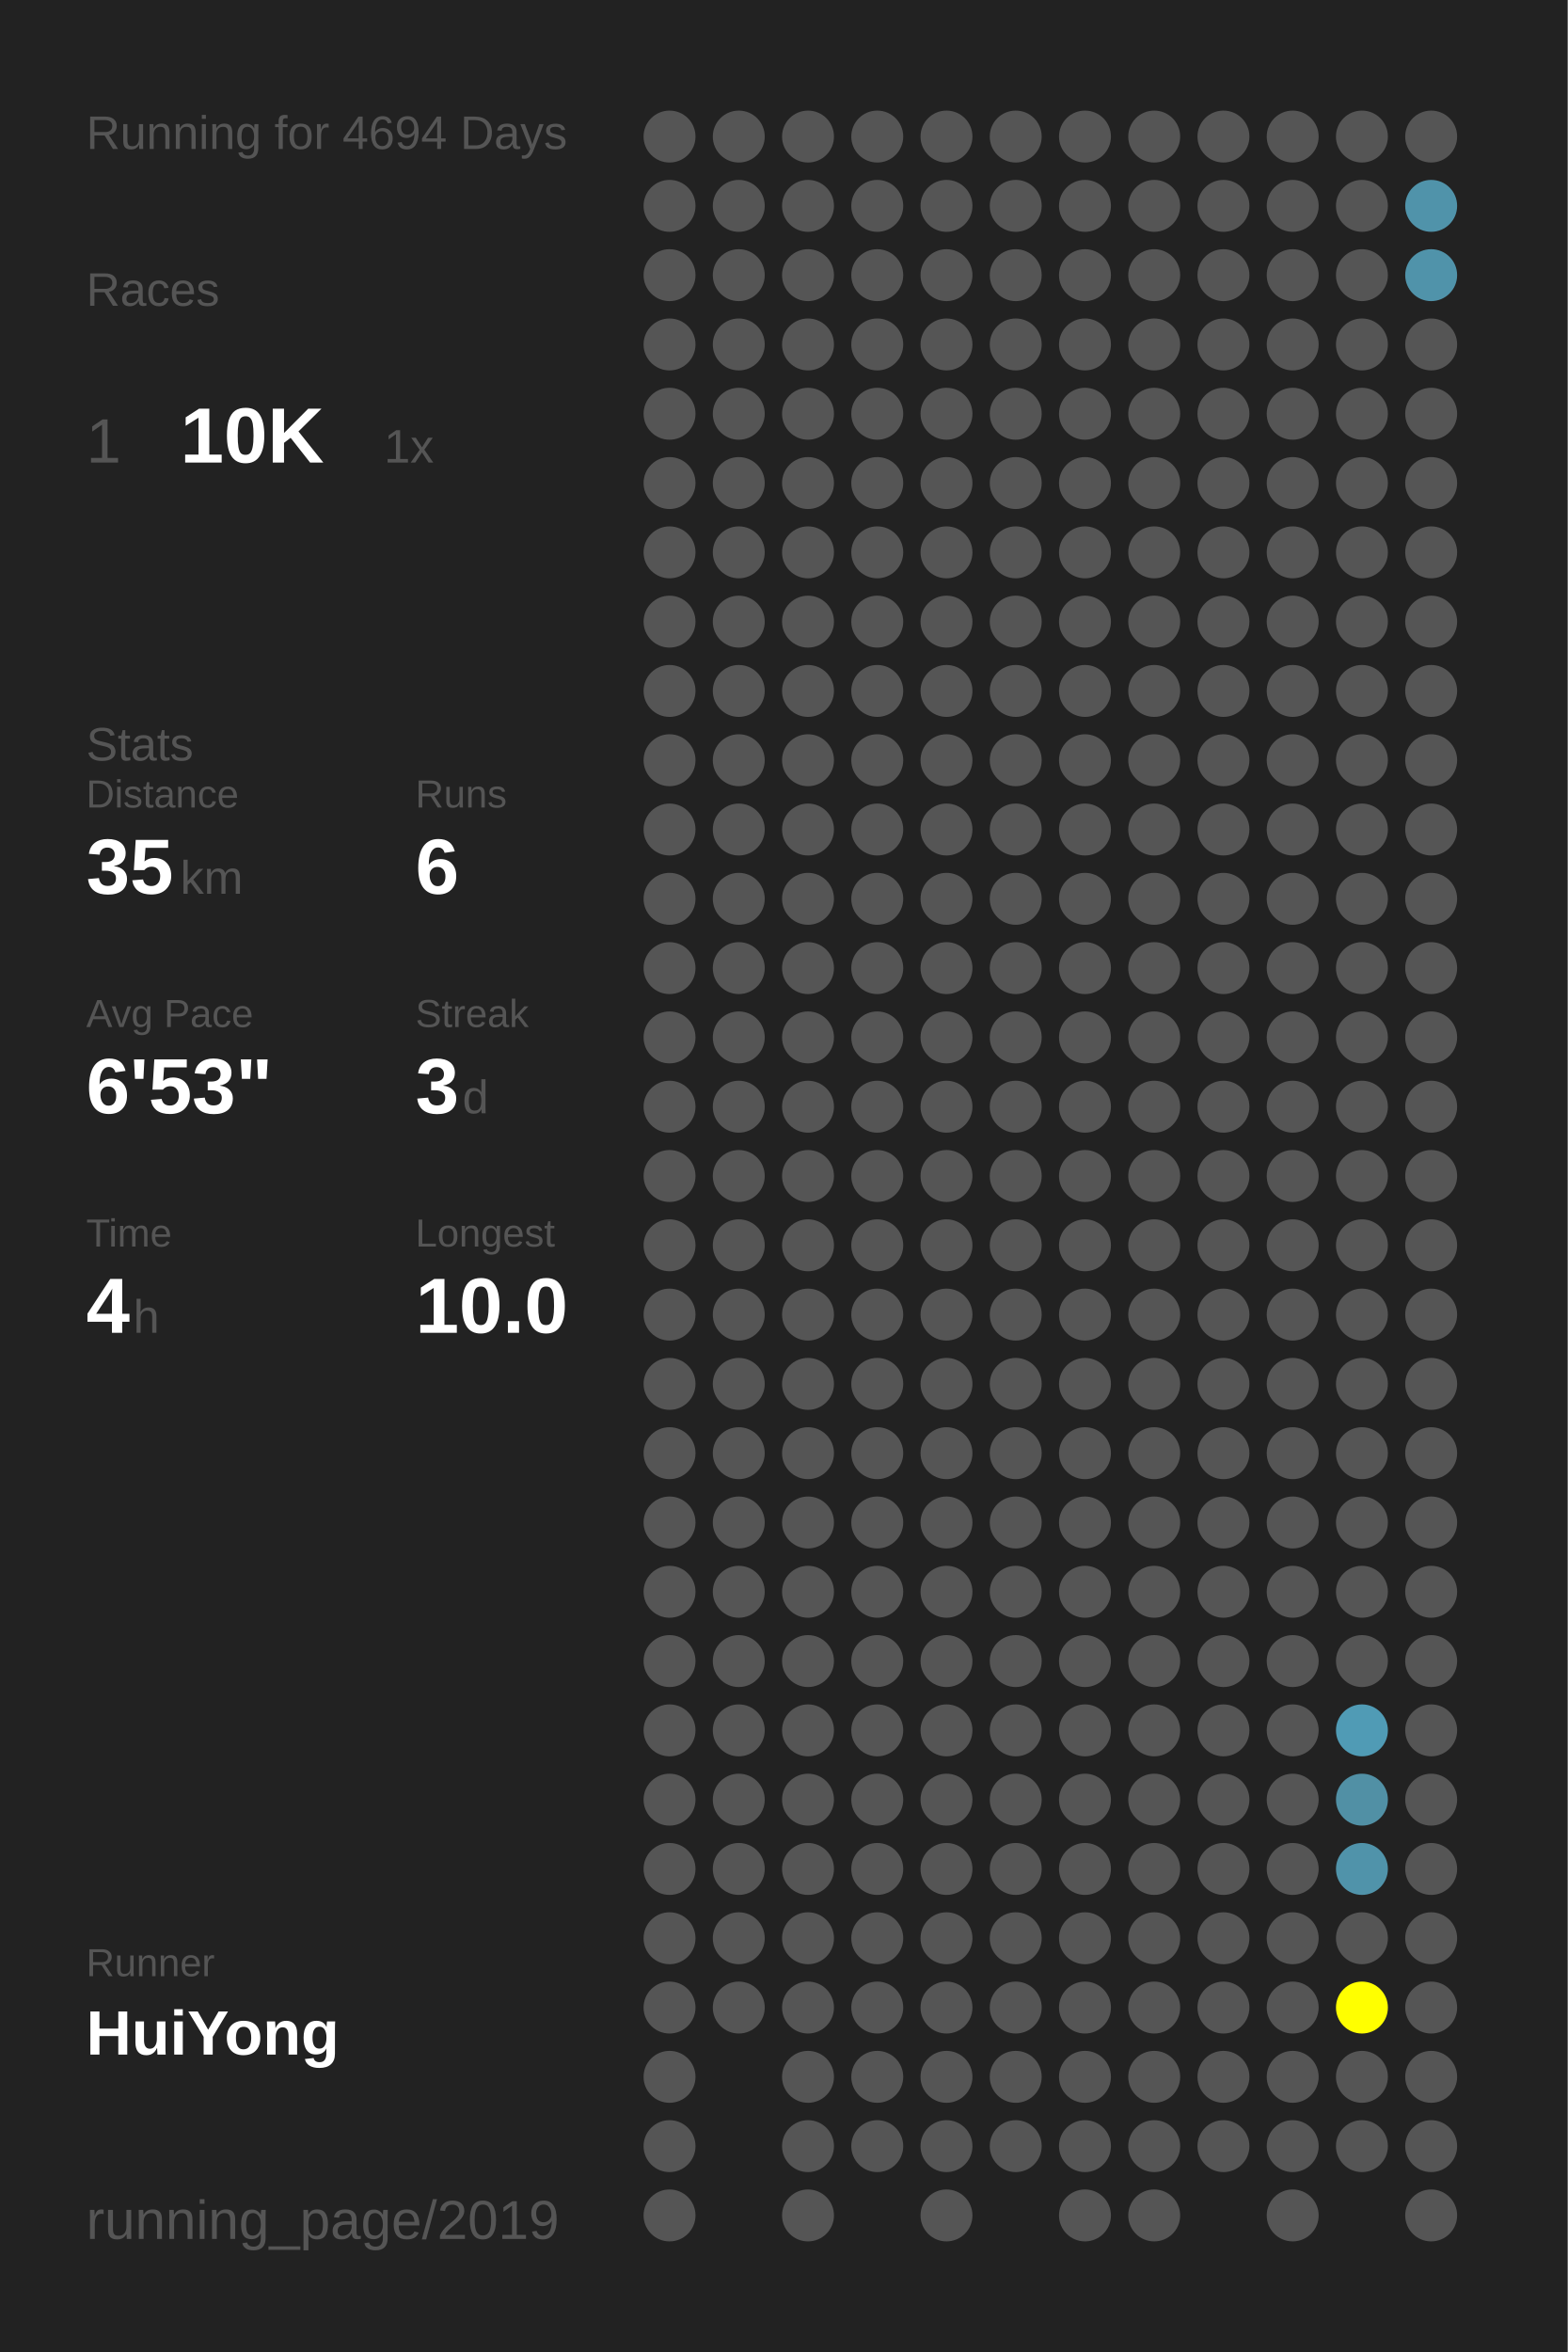
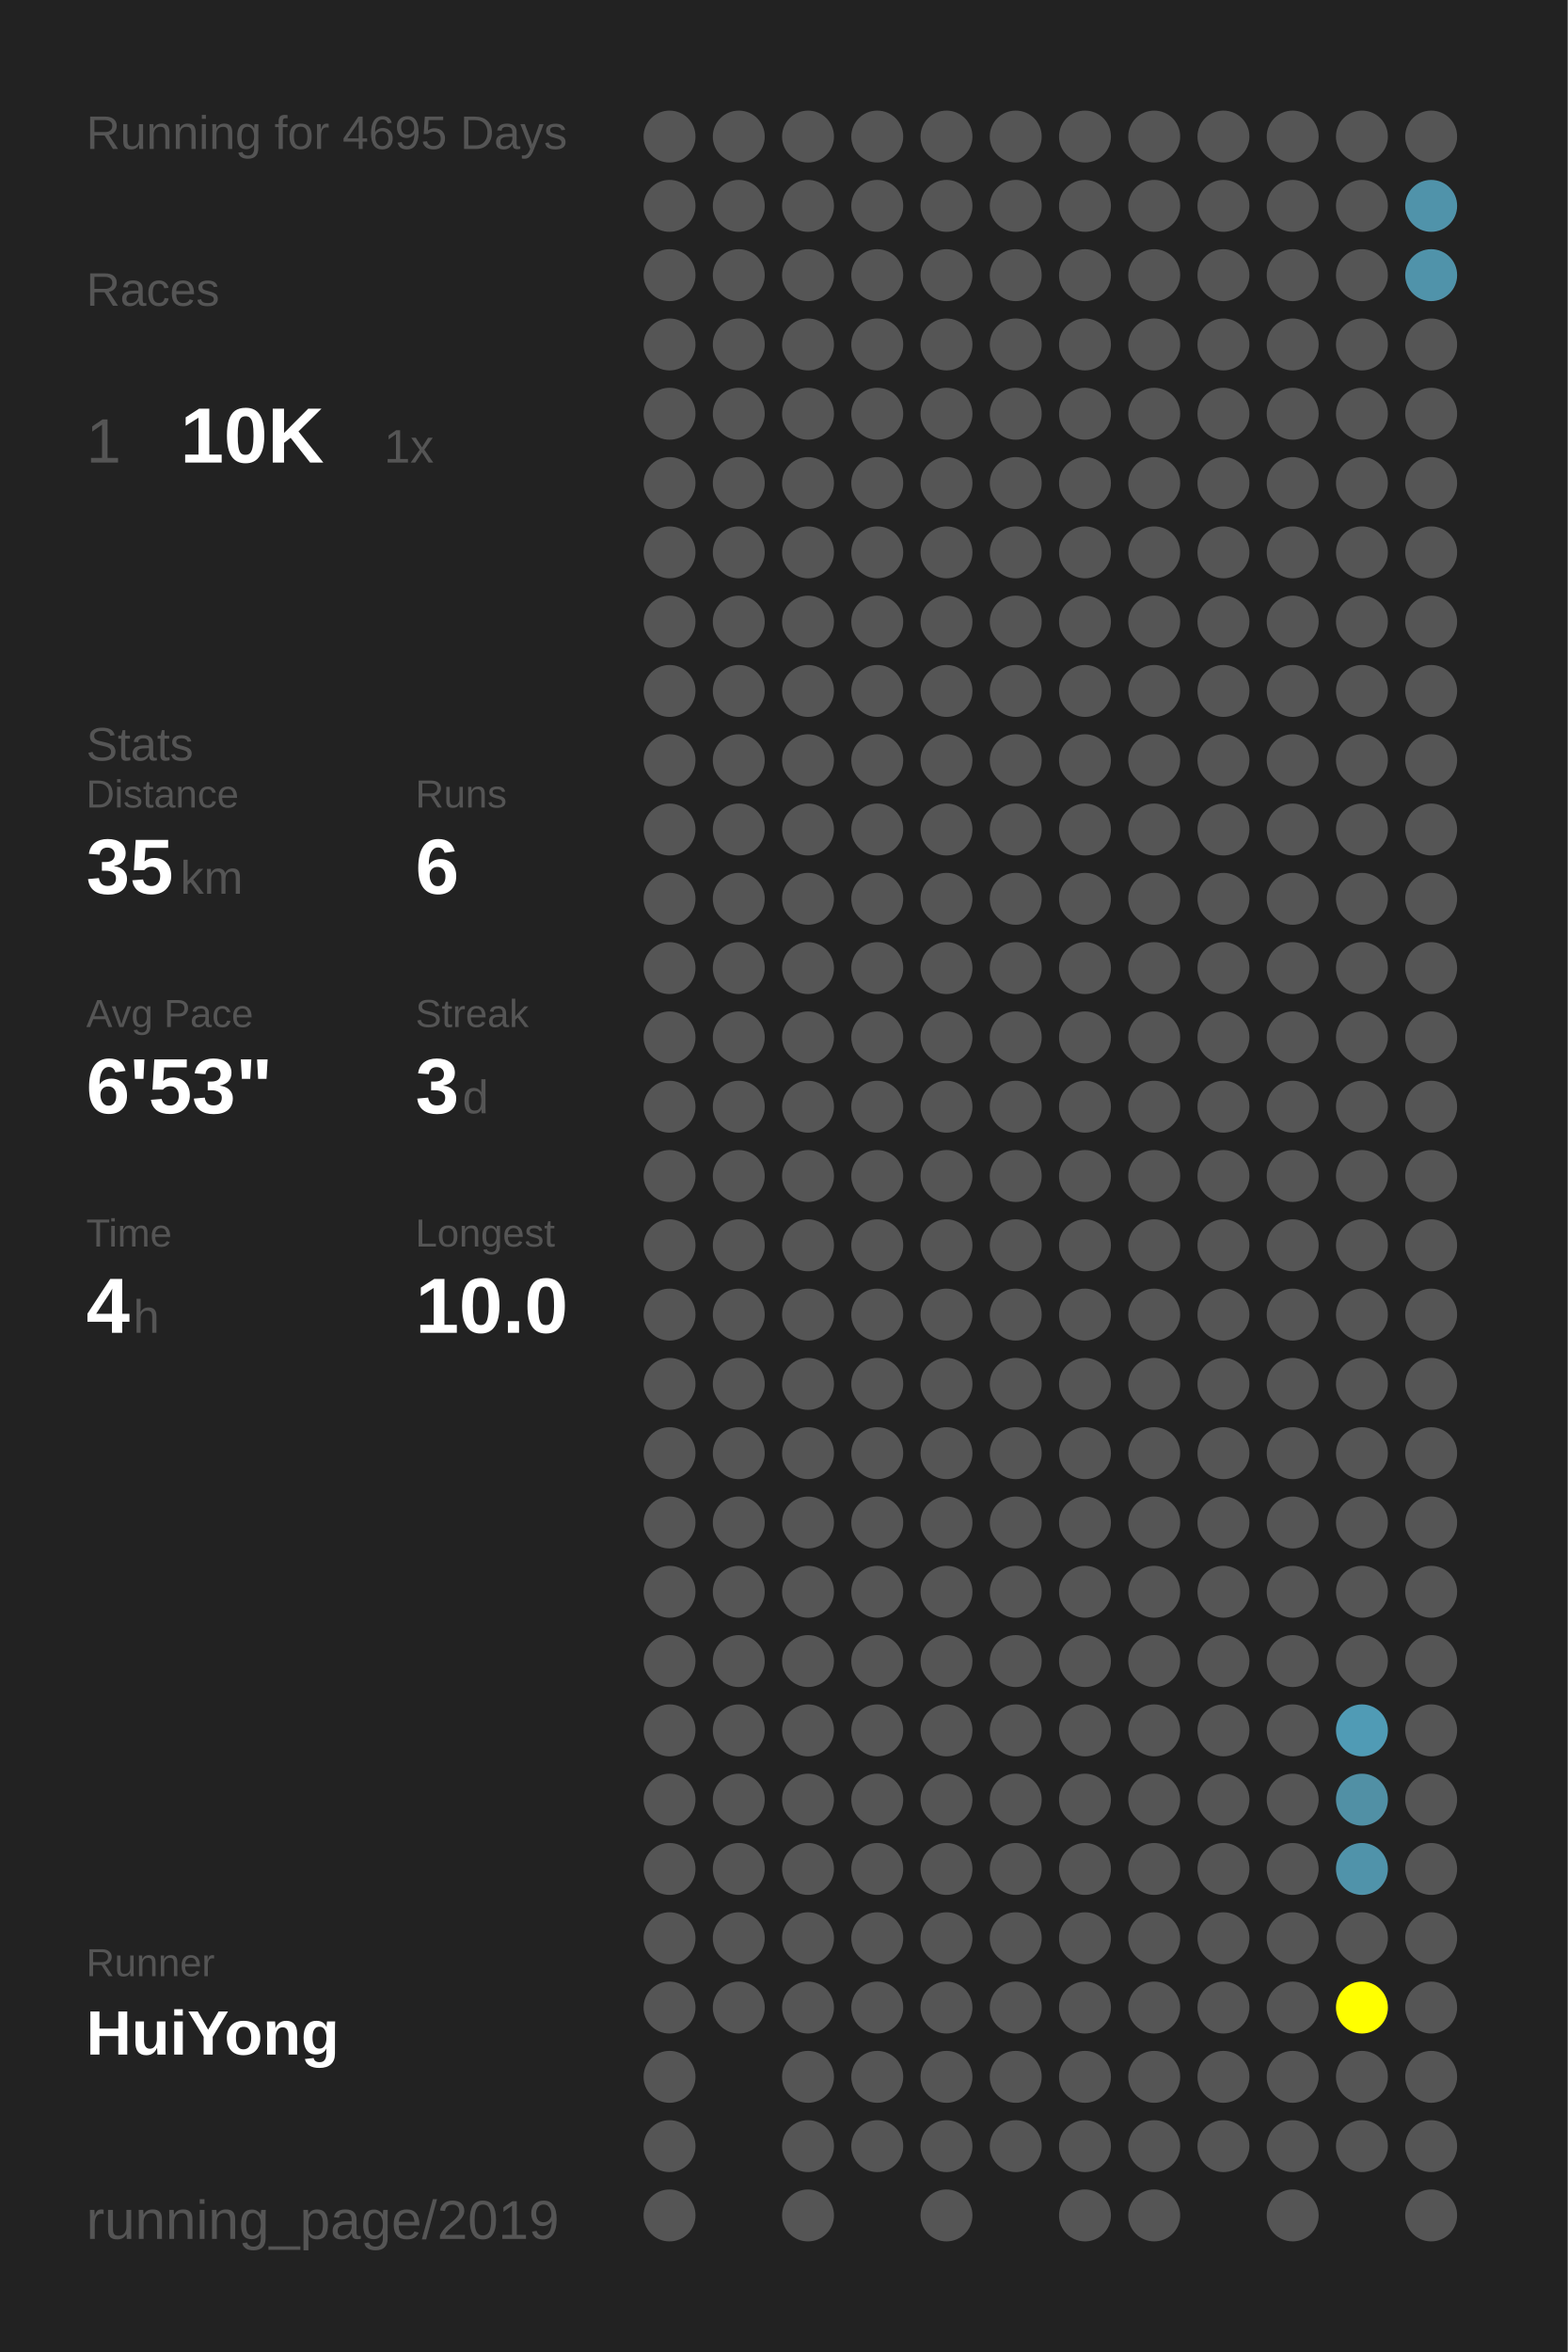
<svg xmlns="http://www.w3.org/2000/svg" baseProfile="full" height="300mm" version="1.1" viewBox="0,0,200,300" width="200mm">
  <defs />
  <rect fill="#222222" height="300" width="200" x="0" y="0" />
-   <text fill="#555555" style="font-size:6px; font-family:Arial;" x="11" y="19">Running for 4694 Days</text>
+   <text fill="#555555" style="font-size:6px; font-family:Arial;" x="11" y="19">Running for 4695 Days</text>
  <text fill="#555555" style="font-size:6px; font-family:Arial;" x="11" y="39">Races</text>
  <text fill="#555555" style="font-size:8px; font-family:Arial;" x="11" y="59">1</text>
  <text fill="#FFFFFF" style="font-size:10px; font-family:Arial; font-weight:bold;" x="23" y="59">10K</text>
  <text fill="#555555" style="font-size:6px; font-family:Arial;" x="49" y="59">1x</text>
  <text fill="#555555" style="font-size:6px; font-family:Arial;" x="11" y="97">Stats</text>
  <text fill="#555555" style="font-size:5px; font-family:Arial;" x="11" y="103">Distance</text>
  <text fill="#FFFFFF" style="font-size:10px; font-family:Arial; font-weight:bold;" x="11" y="114">35</text>
  <text fill="#555555" style="font-size:6px; font-family:Arial;" x="23" y="114">km</text>
  <text fill="#555555" style="font-size:5px; font-family:Arial;" x="53" y="103">Runs</text>
  <text fill="#FFFFFF" style="font-size:10px; font-family:Arial; font-weight:bold;" x="53" y="114">6</text>
  <text fill="#555555" style="font-size:5px; font-family:Arial;" x="11" y="131">Avg Pace</text>
  <text fill="#FFFFFF" style="font-size:10px; font-family:Arial; font-weight:bold;" x="11" y="142">6'53"</text>
  <text fill="#555555" style="font-size:5px; font-family:Arial;" x="53" y="131">Streak</text>
  <text fill="#FFFFFF" style="font-size:10px; font-family:Arial; font-weight:bold;" x="53" y="142">3</text>
  <text fill="#555555" style="font-size:6px; font-family:Arial;" x="59" y="142">d</text>
  <text fill="#555555" style="font-size:5px; font-family:Arial;" x="11" y="159">Time</text>
  <text fill="#FFFFFF" style="font-size:10px; font-family:Arial; font-weight:bold;" x="11" y="170">4</text>
  <text fill="#555555" style="font-size:6px; font-family:Arial;" x="17" y="170">h</text>
  <text fill="#555555" style="font-size:5px; font-family:Arial;" x="53" y="159">Longest</text>
  <text fill="#FFFFFF" style="font-size:10px; font-family:Arial; font-weight:bold;" x="53" y="170">10.0</text>
  <text fill="#555555" style="font-size:5px; font-family:Arial;" x="11" y="252.065">Runner</text>
  <text fill="#FFFFFF" style="font-size:8px; font-family:Arial; font-weight:bold;" x="11" y="262.065">HuiYong</text>
  <text fill="#555555" style="font-size:7px; font-family:Arial;" x="11" y="285.581">running_page/2019</text>
  <circle cx="85.417" cy="17.419" fill="#555555" r="3.312" />
  <circle cx="85.417" cy="26.258" fill="#555555" r="3.312" />
  <circle cx="85.417" cy="35.097" fill="#555555" r="3.312" />
  <circle cx="85.417" cy="43.935" fill="#555555" r="3.312" />
  <circle cx="85.417" cy="52.774" fill="#555555" r="3.312" />
  <circle cx="85.417" cy="61.613" fill="#555555" r="3.312" />
  <circle cx="85.417" cy="70.452" fill="#555555" r="3.312" />
  <circle cx="85.417" cy="79.29" fill="#555555" r="3.312" />
  <circle cx="85.417" cy="88.129" fill="#555555" r="3.312" />
  <circle cx="85.417" cy="96.968" fill="#555555" r="3.312" />
  <circle cx="85.417" cy="105.806" fill="#555555" r="3.312" />
  <circle cx="85.417" cy="114.645" fill="#555555" r="3.312" />
  <circle cx="85.417" cy="123.484" fill="#555555" r="3.312" />
  <circle cx="85.417" cy="132.323" fill="#555555" r="3.312" />
  <circle cx="85.417" cy="141.161" fill="#555555" r="3.312" />
  <circle cx="85.417" cy="150" fill="#555555" r="3.312" />
  <circle cx="85.417" cy="158.839" fill="#555555" r="3.312" />
  <circle cx="85.417" cy="167.677" fill="#555555" r="3.312" />
  <circle cx="85.417" cy="176.516" fill="#555555" r="3.312" />
  <circle cx="85.417" cy="185.355" fill="#555555" r="3.312" />
  <circle cx="85.417" cy="194.194" fill="#555555" r="3.312" />
  <circle cx="85.417" cy="203.032" fill="#555555" r="3.312" />
  <circle cx="85.417" cy="211.871" fill="#555555" r="3.312" />
  <circle cx="85.417" cy="220.71" fill="#555555" r="3.312" />
  <circle cx="85.417" cy="229.548" fill="#555555" r="3.312" />
  <circle cx="85.417" cy="238.387" fill="#555555" r="3.312" />
  <circle cx="85.417" cy="247.226" fill="#555555" r="3.312" />
  <circle cx="85.417" cy="256.065" fill="#555555" r="3.312" />
  <circle cx="85.417" cy="264.903" fill="#555555" r="3.312" />
  <circle cx="85.417" cy="273.742" fill="#555555" r="3.312" />
  <circle cx="85.417" cy="282.581" fill="#555555" r="3.312" />
  <circle cx="94.25" cy="17.419" fill="#555555" r="3.312" />
  <circle cx="94.25" cy="26.258" fill="#555555" r="3.312" />
  <circle cx="94.25" cy="35.097" fill="#555555" r="3.312" />
  <circle cx="94.25" cy="43.935" fill="#555555" r="3.312" />
  <circle cx="94.25" cy="52.774" fill="#555555" r="3.312" />
  <circle cx="94.25" cy="61.613" fill="#555555" r="3.312" />
  <circle cx="94.25" cy="70.452" fill="#555555" r="3.312" />
  <circle cx="94.25" cy="79.29" fill="#555555" r="3.312" />
  <circle cx="94.25" cy="88.129" fill="#555555" r="3.312" />
  <circle cx="94.25" cy="96.968" fill="#555555" r="3.312" />
  <circle cx="94.25" cy="105.806" fill="#555555" r="3.312" />
  <circle cx="94.25" cy="114.645" fill="#555555" r="3.312" />
  <circle cx="94.25" cy="123.484" fill="#555555" r="3.312" />
  <circle cx="94.25" cy="132.323" fill="#555555" r="3.312" />
  <circle cx="94.25" cy="141.161" fill="#555555" r="3.312" />
  <circle cx="94.25" cy="150" fill="#555555" r="3.312" />
  <circle cx="94.25" cy="158.839" fill="#555555" r="3.312" />
  <circle cx="94.25" cy="167.677" fill="#555555" r="3.312" />
  <circle cx="94.25" cy="176.516" fill="#555555" r="3.312" />
  <circle cx="94.25" cy="185.355" fill="#555555" r="3.312" />
  <circle cx="94.25" cy="194.194" fill="#555555" r="3.312" />
  <circle cx="94.25" cy="203.032" fill="#555555" r="3.312" />
  <circle cx="94.25" cy="211.871" fill="#555555" r="3.312" />
  <circle cx="94.25" cy="220.71" fill="#555555" r="3.312" />
  <circle cx="94.25" cy="229.548" fill="#555555" r="3.312" />
  <circle cx="94.25" cy="238.387" fill="#555555" r="3.312" />
  <circle cx="94.25" cy="247.226" fill="#555555" r="3.312" />
  <circle cx="94.25" cy="256.065" fill="#555555" r="3.312" />
  <circle cx="103.083" cy="17.419" fill="#555555" r="3.312" />
  <circle cx="103.083" cy="26.258" fill="#555555" r="3.312" />
  <circle cx="103.083" cy="35.097" fill="#555555" r="3.312" />
  <circle cx="103.083" cy="43.935" fill="#555555" r="3.312" />
  <circle cx="103.083" cy="52.774" fill="#555555" r="3.312" />
  <circle cx="103.083" cy="61.613" fill="#555555" r="3.312" />
  <circle cx="103.083" cy="70.452" fill="#555555" r="3.312" />
  <circle cx="103.083" cy="79.29" fill="#555555" r="3.312" />
  <circle cx="103.083" cy="88.129" fill="#555555" r="3.312" />
  <circle cx="103.083" cy="96.968" fill="#555555" r="3.312" />
  <circle cx="103.083" cy="105.806" fill="#555555" r="3.312" />
  <circle cx="103.083" cy="114.645" fill="#555555" r="3.312" />
  <circle cx="103.083" cy="123.484" fill="#555555" r="3.312" />
  <circle cx="103.083" cy="132.323" fill="#555555" r="3.312" />
  <circle cx="103.083" cy="141.161" fill="#555555" r="3.312" />
  <circle cx="103.083" cy="150" fill="#555555" r="3.312" />
  <circle cx="103.083" cy="158.839" fill="#555555" r="3.312" />
  <circle cx="103.083" cy="167.677" fill="#555555" r="3.312" />
  <circle cx="103.083" cy="176.516" fill="#555555" r="3.312" />
  <circle cx="103.083" cy="185.355" fill="#555555" r="3.312" />
  <circle cx="103.083" cy="194.194" fill="#555555" r="3.312" />
  <circle cx="103.083" cy="203.032" fill="#555555" r="3.312" />
  <circle cx="103.083" cy="211.871" fill="#555555" r="3.312" />
  <circle cx="103.083" cy="220.71" fill="#555555" r="3.312" />
  <circle cx="103.083" cy="229.548" fill="#555555" r="3.312" />
  <circle cx="103.083" cy="238.387" fill="#555555" r="3.312" />
  <circle cx="103.083" cy="247.226" fill="#555555" r="3.312" />
  <circle cx="103.083" cy="256.065" fill="#555555" r="3.312" />
  <circle cx="103.083" cy="264.903" fill="#555555" r="3.312" />
  <circle cx="103.083" cy="273.742" fill="#555555" r="3.312" />
  <circle cx="103.083" cy="282.581" fill="#555555" r="3.312" />
  <circle cx="111.917" cy="17.419" fill="#555555" r="3.312" />
  <circle cx="111.917" cy="26.258" fill="#555555" r="3.312" />
  <circle cx="111.917" cy="35.097" fill="#555555" r="3.312" />
  <circle cx="111.917" cy="43.935" fill="#555555" r="3.312" />
  <circle cx="111.917" cy="52.774" fill="#555555" r="3.312" />
  <circle cx="111.917" cy="61.613" fill="#555555" r="3.312" />
  <circle cx="111.917" cy="70.452" fill="#555555" r="3.312" />
  <circle cx="111.917" cy="79.29" fill="#555555" r="3.312" />
  <circle cx="111.917" cy="88.129" fill="#555555" r="3.312" />
  <circle cx="111.917" cy="96.968" fill="#555555" r="3.312" />
  <circle cx="111.917" cy="105.806" fill="#555555" r="3.312" />
  <circle cx="111.917" cy="114.645" fill="#555555" r="3.312" />
  <circle cx="111.917" cy="123.484" fill="#555555" r="3.312" />
  <circle cx="111.917" cy="132.323" fill="#555555" r="3.312" />
  <circle cx="111.917" cy="141.161" fill="#555555" r="3.312" />
  <circle cx="111.917" cy="150" fill="#555555" r="3.312" />
  <circle cx="111.917" cy="158.839" fill="#555555" r="3.312" />
  <circle cx="111.917" cy="167.677" fill="#555555" r="3.312" />
  <circle cx="111.917" cy="176.516" fill="#555555" r="3.312" />
  <circle cx="111.917" cy="185.355" fill="#555555" r="3.312" />
  <circle cx="111.917" cy="194.194" fill="#555555" r="3.312" />
  <circle cx="111.917" cy="203.032" fill="#555555" r="3.312" />
  <circle cx="111.917" cy="211.871" fill="#555555" r="3.312" />
  <circle cx="111.917" cy="220.71" fill="#555555" r="3.312" />
  <circle cx="111.917" cy="229.548" fill="#555555" r="3.312" />
  <circle cx="111.917" cy="238.387" fill="#555555" r="3.312" />
  <circle cx="111.917" cy="247.226" fill="#555555" r="3.312" />
  <circle cx="111.917" cy="256.065" fill="#555555" r="3.312" />
  <circle cx="111.917" cy="264.903" fill="#555555" r="3.312" />
  <circle cx="111.917" cy="273.742" fill="#555555" r="3.312" />
  <circle cx="120.75" cy="17.419" fill="#555555" r="3.312" />
  <circle cx="120.75" cy="26.258" fill="#555555" r="3.312" />
  <circle cx="120.75" cy="35.097" fill="#555555" r="3.312" />
  <circle cx="120.75" cy="43.935" fill="#555555" r="3.312" />
  <circle cx="120.75" cy="52.774" fill="#555555" r="3.312" />
  <circle cx="120.75" cy="61.613" fill="#555555" r="3.312" />
  <circle cx="120.75" cy="70.452" fill="#555555" r="3.312" />
  <circle cx="120.75" cy="79.29" fill="#555555" r="3.312" />
  <circle cx="120.75" cy="88.129" fill="#555555" r="3.312" />
  <circle cx="120.75" cy="96.968" fill="#555555" r="3.312" />
  <circle cx="120.75" cy="105.806" fill="#555555" r="3.312" />
  <circle cx="120.75" cy="114.645" fill="#555555" r="3.312" />
  <circle cx="120.75" cy="123.484" fill="#555555" r="3.312" />
  <circle cx="120.75" cy="132.323" fill="#555555" r="3.312" />
  <circle cx="120.75" cy="141.161" fill="#555555" r="3.312" />
  <circle cx="120.75" cy="150" fill="#555555" r="3.312" />
  <circle cx="120.75" cy="158.839" fill="#555555" r="3.312" />
  <circle cx="120.75" cy="167.677" fill="#555555" r="3.312" />
  <circle cx="120.75" cy="176.516" fill="#555555" r="3.312" />
  <circle cx="120.75" cy="185.355" fill="#555555" r="3.312" />
  <circle cx="120.75" cy="194.194" fill="#555555" r="3.312" />
  <circle cx="120.75" cy="203.032" fill="#555555" r="3.312" />
  <circle cx="120.75" cy="211.871" fill="#555555" r="3.312" />
  <circle cx="120.75" cy="220.71" fill="#555555" r="3.312" />
  <circle cx="120.75" cy="229.548" fill="#555555" r="3.312" />
  <circle cx="120.75" cy="238.387" fill="#555555" r="3.312" />
  <circle cx="120.75" cy="247.226" fill="#555555" r="3.312" />
  <circle cx="120.75" cy="256.065" fill="#555555" r="3.312" />
  <circle cx="120.75" cy="264.903" fill="#555555" r="3.312" />
  <circle cx="120.75" cy="273.742" fill="#555555" r="3.312" />
  <circle cx="120.75" cy="282.581" fill="#555555" r="3.312" />
  <circle cx="129.583" cy="17.419" fill="#555555" r="3.312" />
  <circle cx="129.583" cy="26.258" fill="#555555" r="3.312" />
  <circle cx="129.583" cy="35.097" fill="#555555" r="3.312" />
  <circle cx="129.583" cy="43.935" fill="#555555" r="3.312" />
  <circle cx="129.583" cy="52.774" fill="#555555" r="3.312" />
  <circle cx="129.583" cy="61.613" fill="#555555" r="3.312" />
  <circle cx="129.583" cy="70.452" fill="#555555" r="3.312" />
  <circle cx="129.583" cy="79.29" fill="#555555" r="3.312" />
  <circle cx="129.583" cy="88.129" fill="#555555" r="3.312" />
  <circle cx="129.583" cy="96.968" fill="#555555" r="3.312" />
  <circle cx="129.583" cy="105.806" fill="#555555" r="3.312" />
  <circle cx="129.583" cy="114.645" fill="#555555" r="3.312" />
  <circle cx="129.583" cy="123.484" fill="#555555" r="3.312" />
  <circle cx="129.583" cy="132.323" fill="#555555" r="3.312" />
  <circle cx="129.583" cy="141.161" fill="#555555" r="3.312" />
  <circle cx="129.583" cy="150" fill="#555555" r="3.312" />
  <circle cx="129.583" cy="158.839" fill="#555555" r="3.312" />
  <circle cx="129.583" cy="167.677" fill="#555555" r="3.312" />
  <circle cx="129.583" cy="176.516" fill="#555555" r="3.312" />
  <circle cx="129.583" cy="185.355" fill="#555555" r="3.312" />
  <circle cx="129.583" cy="194.194" fill="#555555" r="3.312" />
  <circle cx="129.583" cy="203.032" fill="#555555" r="3.312" />
  <circle cx="129.583" cy="211.871" fill="#555555" r="3.312" />
  <circle cx="129.583" cy="220.71" fill="#555555" r="3.312" />
  <circle cx="129.583" cy="229.548" fill="#555555" r="3.312" />
  <circle cx="129.583" cy="238.387" fill="#555555" r="3.312" />
  <circle cx="129.583" cy="247.226" fill="#555555" r="3.312" />
  <circle cx="129.583" cy="256.065" fill="#555555" r="3.312" />
  <circle cx="129.583" cy="264.903" fill="#555555" r="3.312" />
  <circle cx="129.583" cy="273.742" fill="#555555" r="3.312" />
  <circle cx="138.417" cy="17.419" fill="#555555" r="3.312" />
  <circle cx="138.417" cy="26.258" fill="#555555" r="3.312" />
  <circle cx="138.417" cy="35.097" fill="#555555" r="3.312" />
  <circle cx="138.417" cy="43.935" fill="#555555" r="3.312" />
  <circle cx="138.417" cy="52.774" fill="#555555" r="3.312" />
  <circle cx="138.417" cy="61.613" fill="#555555" r="3.312" />
  <circle cx="138.417" cy="70.452" fill="#555555" r="3.312" />
  <circle cx="138.417" cy="79.29" fill="#555555" r="3.312" />
  <circle cx="138.417" cy="88.129" fill="#555555" r="3.312" />
  <circle cx="138.417" cy="96.968" fill="#555555" r="3.312" />
  <circle cx="138.417" cy="105.806" fill="#555555" r="3.312" />
  <circle cx="138.417" cy="114.645" fill="#555555" r="3.312" />
  <circle cx="138.417" cy="123.484" fill="#555555" r="3.312" />
  <circle cx="138.417" cy="132.323" fill="#555555" r="3.312" />
  <circle cx="138.417" cy="141.161" fill="#555555" r="3.312" />
  <circle cx="138.417" cy="150" fill="#555555" r="3.312" />
  <circle cx="138.417" cy="158.839" fill="#555555" r="3.312" />
  <circle cx="138.417" cy="167.677" fill="#555555" r="3.312" />
  <circle cx="138.417" cy="176.516" fill="#555555" r="3.312" />
  <circle cx="138.417" cy="185.355" fill="#555555" r="3.312" />
  <circle cx="138.417" cy="194.194" fill="#555555" r="3.312" />
  <circle cx="138.417" cy="203.032" fill="#555555" r="3.312" />
  <circle cx="138.417" cy="211.871" fill="#555555" r="3.312" />
  <circle cx="138.417" cy="220.71" fill="#555555" r="3.312" />
  <circle cx="138.417" cy="229.548" fill="#555555" r="3.312" />
  <circle cx="138.417" cy="238.387" fill="#555555" r="3.312" />
  <circle cx="138.417" cy="247.226" fill="#555555" r="3.312" />
  <circle cx="138.417" cy="256.065" fill="#555555" r="3.312" />
  <circle cx="138.417" cy="264.903" fill="#555555" r="3.312" />
  <circle cx="138.417" cy="273.742" fill="#555555" r="3.312" />
  <circle cx="138.417" cy="282.581" fill="#555555" r="3.312" />
  <circle cx="147.25" cy="17.419" fill="#555555" r="3.312" />
  <circle cx="147.25" cy="26.258" fill="#555555" r="3.312" />
  <circle cx="147.25" cy="35.097" fill="#555555" r="3.312" />
  <circle cx="147.25" cy="43.935" fill="#555555" r="3.312" />
  <circle cx="147.25" cy="52.774" fill="#555555" r="3.312" />
  <circle cx="147.25" cy="61.613" fill="#555555" r="3.312" />
  <circle cx="147.25" cy="70.452" fill="#555555" r="3.312" />
  <circle cx="147.25" cy="79.29" fill="#555555" r="3.312" />
  <circle cx="147.25" cy="88.129" fill="#555555" r="3.312" />
  <circle cx="147.25" cy="96.968" fill="#555555" r="3.312" />
  <circle cx="147.25" cy="105.806" fill="#555555" r="3.312" />
  <circle cx="147.25" cy="114.645" fill="#555555" r="3.312" />
  <circle cx="147.25" cy="123.484" fill="#555555" r="3.312" />
  <circle cx="147.25" cy="132.323" fill="#555555" r="3.312" />
  <circle cx="147.25" cy="141.161" fill="#555555" r="3.312" />
  <circle cx="147.25" cy="150" fill="#555555" r="3.312" />
  <circle cx="147.25" cy="158.839" fill="#555555" r="3.312" />
  <circle cx="147.25" cy="167.677" fill="#555555" r="3.312" />
  <circle cx="147.25" cy="176.516" fill="#555555" r="3.312" />
  <circle cx="147.25" cy="185.355" fill="#555555" r="3.312" />
  <circle cx="147.25" cy="194.194" fill="#555555" r="3.312" />
  <circle cx="147.25" cy="203.032" fill="#555555" r="3.312" />
  <circle cx="147.25" cy="211.871" fill="#555555" r="3.312" />
  <circle cx="147.25" cy="220.71" fill="#555555" r="3.312" />
  <circle cx="147.25" cy="229.548" fill="#555555" r="3.312" />
  <circle cx="147.25" cy="238.387" fill="#555555" r="3.312" />
  <circle cx="147.25" cy="247.226" fill="#555555" r="3.312" />
  <circle cx="147.25" cy="256.065" fill="#555555" r="3.312" />
  <circle cx="147.25" cy="264.903" fill="#555555" r="3.312" />
  <circle cx="147.25" cy="273.742" fill="#555555" r="3.312" />
  <circle cx="147.25" cy="282.581" fill="#555555" r="3.312" />
  <circle cx="156.083" cy="17.419" fill="#555555" r="3.312" />
  <circle cx="156.083" cy="26.258" fill="#555555" r="3.312" />
  <circle cx="156.083" cy="35.097" fill="#555555" r="3.312" />
  <circle cx="156.083" cy="43.935" fill="#555555" r="3.312" />
  <circle cx="156.083" cy="52.774" fill="#555555" r="3.312" />
  <circle cx="156.083" cy="61.613" fill="#555555" r="3.312" />
  <circle cx="156.083" cy="70.452" fill="#555555" r="3.312" />
  <circle cx="156.083" cy="79.29" fill="#555555" r="3.312" />
  <circle cx="156.083" cy="88.129" fill="#555555" r="3.312" />
  <circle cx="156.083" cy="96.968" fill="#555555" r="3.312" />
  <circle cx="156.083" cy="105.806" fill="#555555" r="3.312" />
  <circle cx="156.083" cy="114.645" fill="#555555" r="3.312" />
  <circle cx="156.083" cy="123.484" fill="#555555" r="3.312" />
  <circle cx="156.083" cy="132.323" fill="#555555" r="3.312" />
  <circle cx="156.083" cy="141.161" fill="#555555" r="3.312" />
  <circle cx="156.083" cy="150" fill="#555555" r="3.312" />
  <circle cx="156.083" cy="158.839" fill="#555555" r="3.312" />
  <circle cx="156.083" cy="167.677" fill="#555555" r="3.312" />
  <circle cx="156.083" cy="176.516" fill="#555555" r="3.312" />
  <circle cx="156.083" cy="185.355" fill="#555555" r="3.312" />
  <circle cx="156.083" cy="194.194" fill="#555555" r="3.312" />
  <circle cx="156.083" cy="203.032" fill="#555555" r="3.312" />
  <circle cx="156.083" cy="211.871" fill="#555555" r="3.312" />
  <circle cx="156.083" cy="220.71" fill="#555555" r="3.312" />
  <circle cx="156.083" cy="229.548" fill="#555555" r="3.312" />
  <circle cx="156.083" cy="238.387" fill="#555555" r="3.312" />
  <circle cx="156.083" cy="247.226" fill="#555555" r="3.312" />
  <circle cx="156.083" cy="256.065" fill="#555555" r="3.312" />
  <circle cx="156.083" cy="264.903" fill="#555555" r="3.312" />
  <circle cx="156.083" cy="273.742" fill="#555555" r="3.312" />
  <circle cx="164.917" cy="17.419" fill="#555555" r="3.312" />
  <circle cx="164.917" cy="26.258" fill="#555555" r="3.312" />
  <circle cx="164.917" cy="35.097" fill="#555555" r="3.312" />
  <circle cx="164.917" cy="43.935" fill="#555555" r="3.312" />
  <circle cx="164.917" cy="52.774" fill="#555555" r="3.312" />
  <circle cx="164.917" cy="61.613" fill="#555555" r="3.312" />
  <circle cx="164.917" cy="70.452" fill="#555555" r="3.312" />
  <circle cx="164.917" cy="79.29" fill="#555555" r="3.312" />
  <circle cx="164.917" cy="88.129" fill="#555555" r="3.312" />
  <circle cx="164.917" cy="96.968" fill="#555555" r="3.312" />
  <circle cx="164.917" cy="105.806" fill="#555555" r="3.312" />
  <circle cx="164.917" cy="114.645" fill="#555555" r="3.312" />
  <circle cx="164.917" cy="123.484" fill="#555555" r="3.312" />
  <circle cx="164.917" cy="132.323" fill="#555555" r="3.312" />
  <circle cx="164.917" cy="141.161" fill="#555555" r="3.312" />
  <circle cx="164.917" cy="150" fill="#555555" r="3.312" />
  <circle cx="164.917" cy="158.839" fill="#555555" r="3.312" />
  <circle cx="164.917" cy="167.677" fill="#555555" r="3.312" />
  <circle cx="164.917" cy="176.516" fill="#555555" r="3.312" />
  <circle cx="164.917" cy="185.355" fill="#555555" r="3.312" />
  <circle cx="164.917" cy="194.194" fill="#555555" r="3.312" />
  <circle cx="164.917" cy="203.032" fill="#555555" r="3.312" />
  <circle cx="164.917" cy="211.871" fill="#555555" r="3.312" />
  <circle cx="164.917" cy="220.71" fill="#555555" r="3.312" />
  <circle cx="164.917" cy="229.548" fill="#555555" r="3.312" />
  <circle cx="164.917" cy="238.387" fill="#555555" r="3.312" />
  <circle cx="164.917" cy="247.226" fill="#555555" r="3.312" />
  <circle cx="164.917" cy="256.065" fill="#555555" r="3.312" />
  <circle cx="164.917" cy="264.903" fill="#555555" r="3.312" />
  <circle cx="164.917" cy="273.742" fill="#555555" r="3.312" />
  <circle cx="164.917" cy="282.581" fill="#555555" r="3.312" />
  <circle cx="173.75" cy="17.419" fill="#555555" r="3.312" />
  <circle cx="173.75" cy="26.258" fill="#555555" r="3.312" />
  <circle cx="173.75" cy="35.097" fill="#555555" r="3.312" />
  <circle cx="173.75" cy="43.935" fill="#555555" r="3.312" />
  <circle cx="173.75" cy="52.774" fill="#555555" r="3.312" />
  <circle cx="173.75" cy="61.613" fill="#555555" r="3.312" />
  <circle cx="173.75" cy="70.452" fill="#555555" r="3.312" />
  <circle cx="173.75" cy="79.29" fill="#555555" r="3.312" />
  <circle cx="173.75" cy="88.129" fill="#555555" r="3.312" />
  <circle cx="173.75" cy="96.968" fill="#555555" r="3.312" />
  <circle cx="173.75" cy="105.806" fill="#555555" r="3.312" />
  <circle cx="173.75" cy="114.645" fill="#555555" r="3.312" />
  <circle cx="173.75" cy="123.484" fill="#555555" r="3.312" />
  <circle cx="173.75" cy="132.323" fill="#555555" r="3.312" />
  <circle cx="173.75" cy="141.161" fill="#555555" r="3.312" />
  <circle cx="173.75" cy="150" fill="#555555" r="3.312" />
  <circle cx="173.75" cy="158.839" fill="#555555" r="3.312" />
  <circle cx="173.75" cy="167.677" fill="#555555" r="3.312" />
  <circle cx="173.75" cy="176.516" fill="#555555" r="3.312" />
  <circle cx="173.75" cy="185.355" fill="#555555" r="3.312" />
  <circle cx="173.75" cy="194.194" fill="#555555" r="3.312" />
  <circle cx="173.75" cy="203.032" fill="#555555" r="3.312" />
  <circle cx="173.75" cy="211.871" fill="#555555" r="3.312" />
  <circle cx="173.75" cy="220.71" fill="#509bb5" r="3.312" />
  <circle cx="173.75" cy="229.548" fill="#5190a5" r="3.312" />
  <circle cx="173.75" cy="238.387" fill="#5093aa" r="3.312" />
  <circle cx="173.75" cy="247.226" fill="#555555" r="3.312" />
  <circle cx="173.75" cy="256.065" fill="#FFFF00" r="3.312" />
  <circle cx="173.75" cy="264.903" fill="#555555" r="3.312" />
  <circle cx="173.75" cy="273.742" fill="#555555" r="3.312" />
  <circle cx="182.583" cy="17.419" fill="#555555" r="3.312" />
  <circle cx="182.583" cy="26.258" fill="#5093aa" r="3.312" />
  <circle cx="182.583" cy="35.097" fill="#5093aa" r="3.312" />
  <circle cx="182.583" cy="43.935" fill="#555555" r="3.312" />
  <circle cx="182.583" cy="52.774" fill="#555555" r="3.312" />
  <circle cx="182.583" cy="61.613" fill="#555555" r="3.312" />
  <circle cx="182.583" cy="70.452" fill="#555555" r="3.312" />
  <circle cx="182.583" cy="79.29" fill="#555555" r="3.312" />
  <circle cx="182.583" cy="88.129" fill="#555555" r="3.312" />
  <circle cx="182.583" cy="96.968" fill="#555555" r="3.312" />
  <circle cx="182.583" cy="105.806" fill="#555555" r="3.312" />
  <circle cx="182.583" cy="114.645" fill="#555555" r="3.312" />
  <circle cx="182.583" cy="123.484" fill="#555555" r="3.312" />
  <circle cx="182.583" cy="132.323" fill="#555555" r="3.312" />
  <circle cx="182.583" cy="141.161" fill="#555555" r="3.312" />
  <circle cx="182.583" cy="150" fill="#555555" r="3.312" />
  <circle cx="182.583" cy="158.839" fill="#555555" r="3.312" />
  <circle cx="182.583" cy="167.677" fill="#555555" r="3.312" />
  <circle cx="182.583" cy="176.516" fill="#555555" r="3.312" />
  <circle cx="182.583" cy="185.355" fill="#555555" r="3.312" />
  <circle cx="182.583" cy="194.194" fill="#555555" r="3.312" />
  <circle cx="182.583" cy="203.032" fill="#555555" r="3.312" />
  <circle cx="182.583" cy="211.871" fill="#555555" r="3.312" />
  <circle cx="182.583" cy="220.71" fill="#555555" r="3.312" />
  <circle cx="182.583" cy="229.548" fill="#555555" r="3.312" />
  <circle cx="182.583" cy="238.387" fill="#555555" r="3.312" />
  <circle cx="182.583" cy="247.226" fill="#555555" r="3.312" />
  <circle cx="182.583" cy="256.065" fill="#555555" r="3.312" />
  <circle cx="182.583" cy="264.903" fill="#555555" r="3.312" />
  <circle cx="182.583" cy="273.742" fill="#555555" r="3.312" />
  <circle cx="182.583" cy="282.581" fill="#555555" r="3.312" />
</svg>
